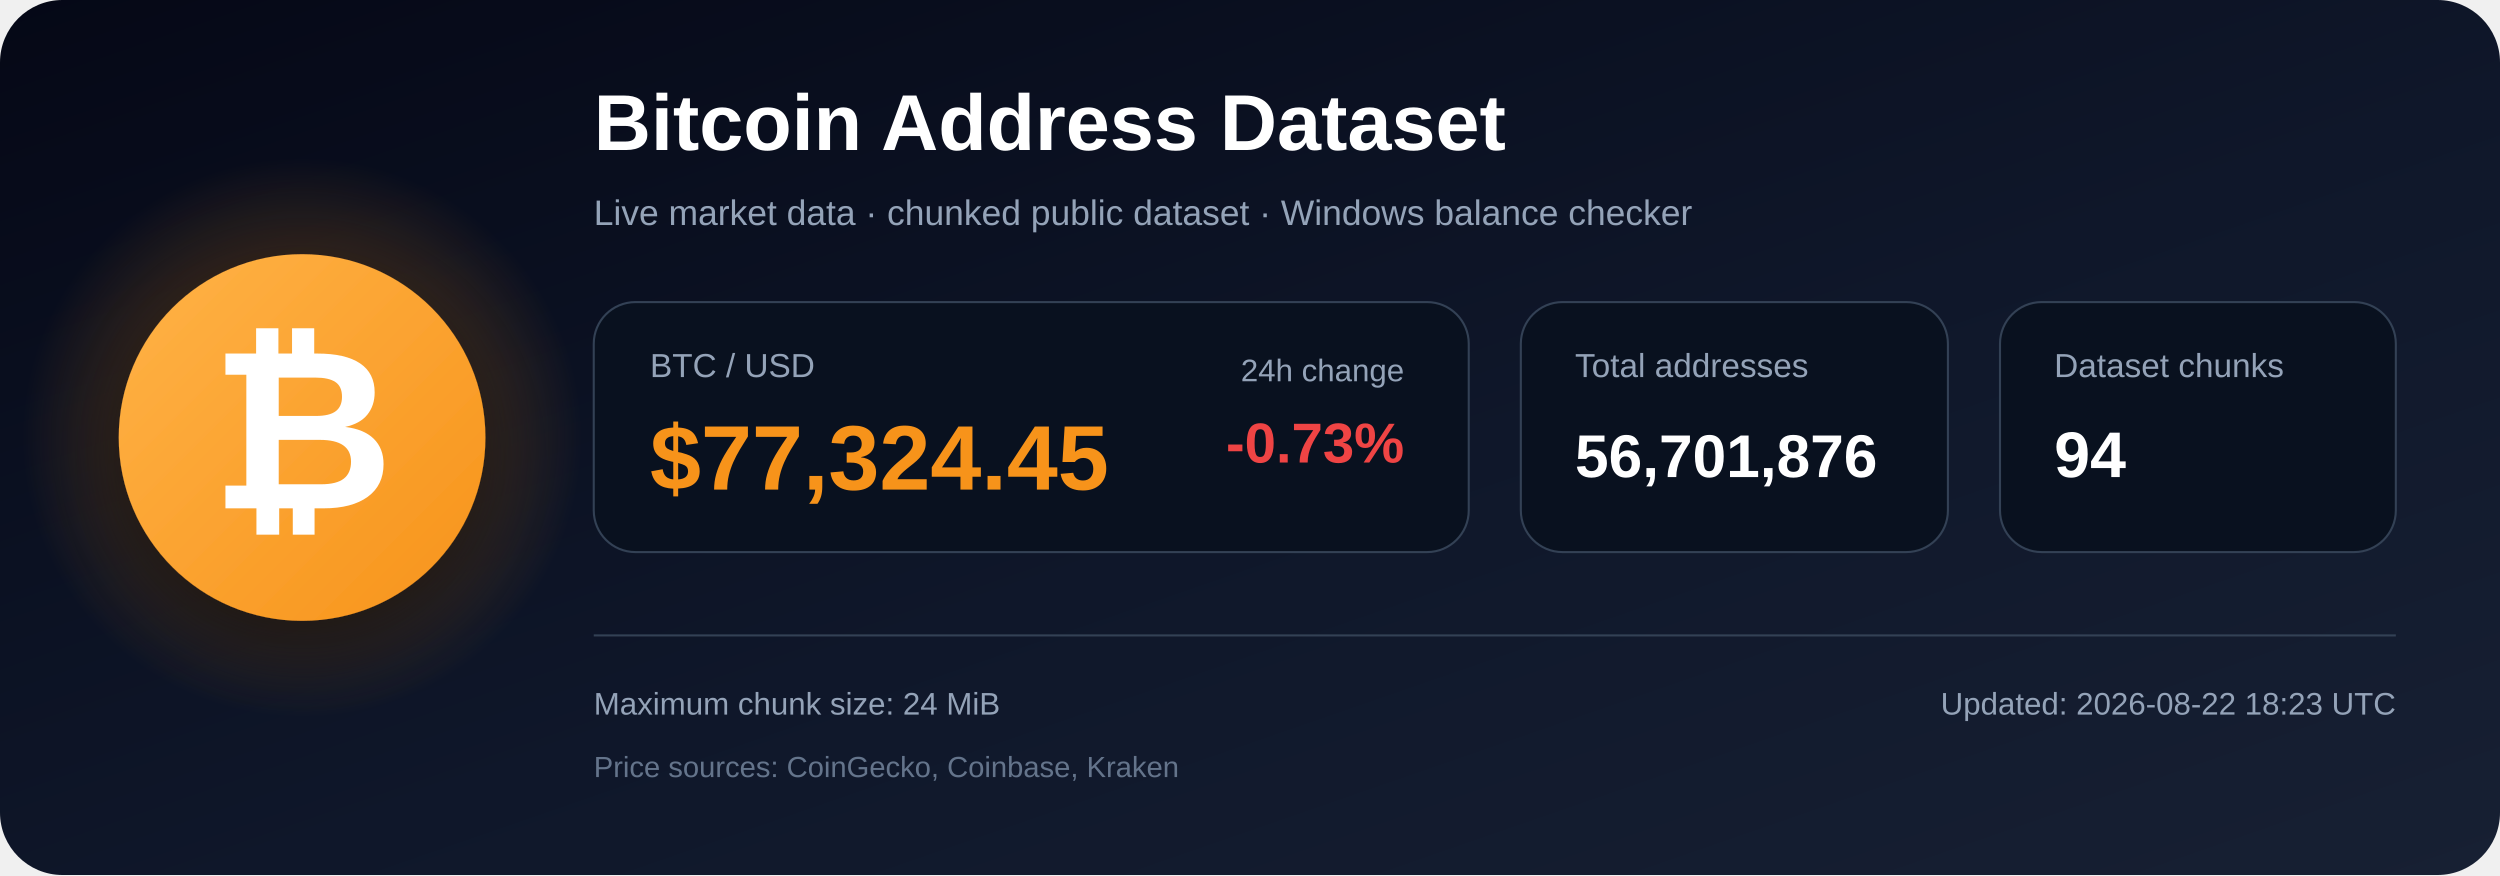
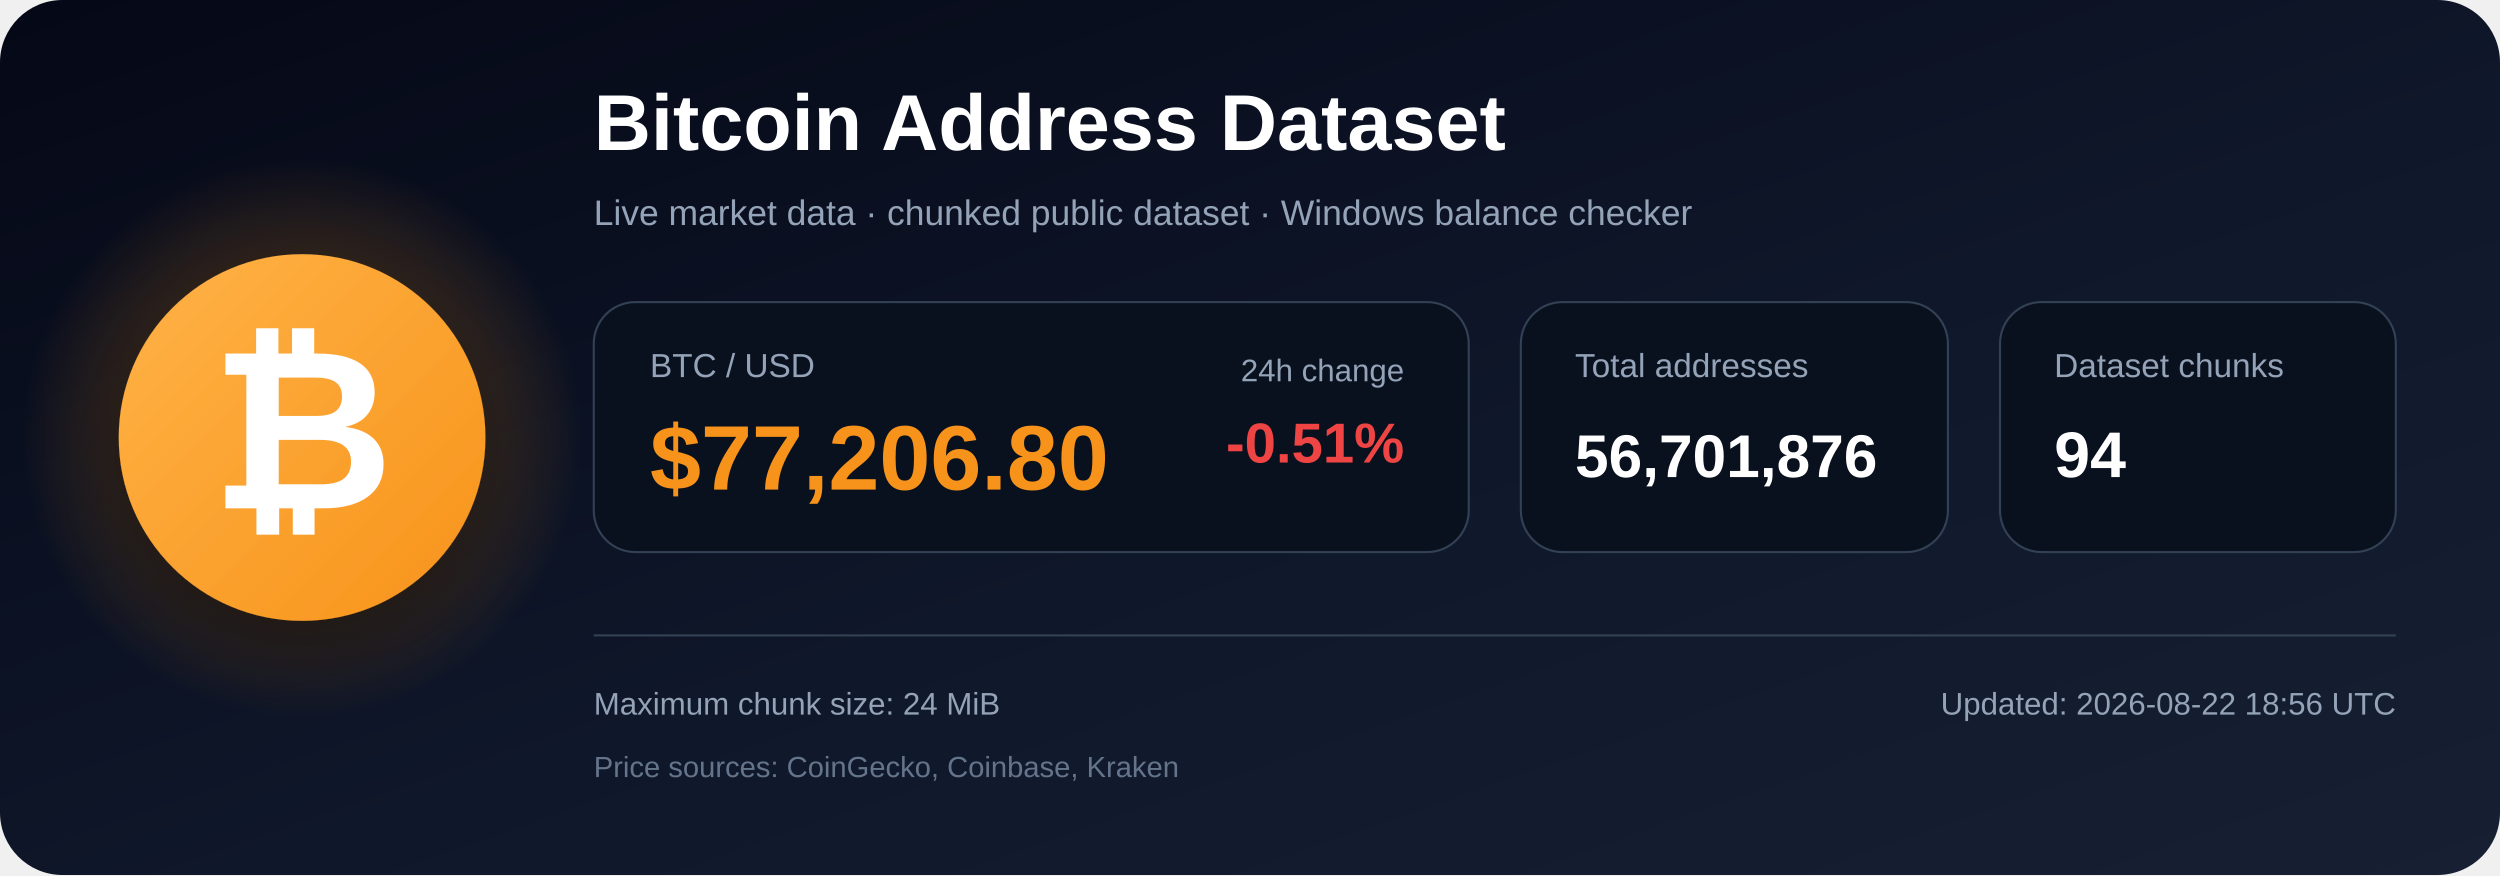
<svg xmlns="http://www.w3.org/2000/svg" width="1200" height="420" viewBox="0 0 1200 420" role="img" aria-labelledby="title description">
  <defs>
    <linearGradient id="bg" x1="0" y1="0" x2="1" y2="1">
      <stop offset="0%" stop-color="#050816" />
      <stop offset="55%" stop-color="#0f172a" />
      <stop offset="100%" stop-color="#172033" />
    </linearGradient>
    <radialGradient id="glow">
      <stop offset="0%" stop-color="#f7931a" stop-opacity=".48" />
      <stop offset="100%" stop-color="#f7931a" stop-opacity="0" />
    </radialGradient>
    <linearGradient id="orange" x1="0" y1="0" x2="1" y2="1">
      <stop offset="0%" stop-color="#ffb347" />
      <stop offset="100%" stop-color="#f7931a" />
    </linearGradient>
    <filter id="shadow" x="-40%" y="-40%" width="180%" height="180%">
      <feDropShadow dx="0" dy="12" stdDeviation="18" flood-color="#000000" flood-opacity=".50" />
    </filter>
  </defs>
  <rect width="1200" height="420" rx="30" fill="url(#bg)" />
  <circle cx="145" cy="210" r="135" fill="url(#glow)" />
  <circle cx="145" cy="210" r="88" fill="url(#orange)" filter="url(#shadow)" />
  <text x="145" y="244" text-anchor="middle" font-family="Arial, Helvetica, sans-serif" font-size="108" font-weight="700" fill="#ffffff">₿</text>
  <text x="285" y="72" font-family="Arial, Helvetica, sans-serif" font-size="38" font-weight="700" fill="#ffffff">
    Bitcoin Address Dataset
  </text>
  <text x="285" y="108" font-family="Arial, Helvetica, sans-serif" font-size="17" fill="#94a3b8">
    Live market data · chunked public dataset · Windows balance checker
  </text>
  <rect x="285" y="145" width="420" height="120" rx="20" fill="#09111f" stroke="#334155" />
  <text x="312" y="181" font-family="Arial, Helvetica, sans-serif" font-size="16" fill="#94a3b8">BTC / USD</text>
-   <text x="312" y="235" font-family="Arial, Helvetica, sans-serif" font-size="44" font-weight="700" fill="#f7931a">$77,324.45</text>
+   <text x="312" y="235" font-family="Arial, Helvetica, sans-serif" font-size="44" font-weight="700" fill="#f7931a">$77,206.80</text>
  <text x="674" y="183" text-anchor="end" font-family="Arial, Helvetica, sans-serif" font-size="15" fill="#94a3b8">24h change</text>
-   <text x="674" y="222" text-anchor="end" font-family="Arial, Helvetica, sans-serif" font-size="27" font-weight="700" fill="#ef4444">-0.73%</text>
+   <text x="674" y="222" text-anchor="end" font-family="Arial, Helvetica, sans-serif" font-size="27" font-weight="700" fill="#ef4444">-0.51%</text>
  <rect x="730" y="145" width="205" height="120" rx="20" fill="#09111f" stroke="#334155" />
  <text x="756" y="181" font-family="Arial, Helvetica, sans-serif" font-size="16" fill="#94a3b8">Total addresses</text>
  <text x="756" y="229" font-family="Arial, Helvetica, sans-serif" font-size="29" font-weight="700" fill="#ffffff">56,701,876</text>
  <rect x="960" y="145" width="190" height="120" rx="20" fill="#09111f" stroke="#334155" />
  <text x="986" y="181" font-family="Arial, Helvetica, sans-serif" font-size="16" fill="#94a3b8">Dataset chunks</text>
  <text x="986" y="229" font-family="Arial, Helvetica, sans-serif" font-size="31" font-weight="700" fill="#ffffff">94</text>
  <line x1="285" y1="305" x2="1150" y2="305" stroke="#334155" stroke-width="1" />
  <text x="285" y="343" font-family="Arial, Helvetica, sans-serif" font-size="15" fill="#94a3b8">
    Maximum chunk size: 24 MiB
  </text>
  <text x="285" y="373" font-family="Arial, Helvetica, sans-serif" font-size="14" fill="#64748b">
    Price sources: CoinGecko, Coinbase, Kraken
  </text>
  <text x="1150" y="343" text-anchor="end" font-family="Arial, Helvetica, sans-serif" font-size="15" fill="#94a3b8">
-     Updated: 2026-08-22 18:23 UTC
+     Updated: 2026-08-22 18:56 UTC
  </text>
</svg>
